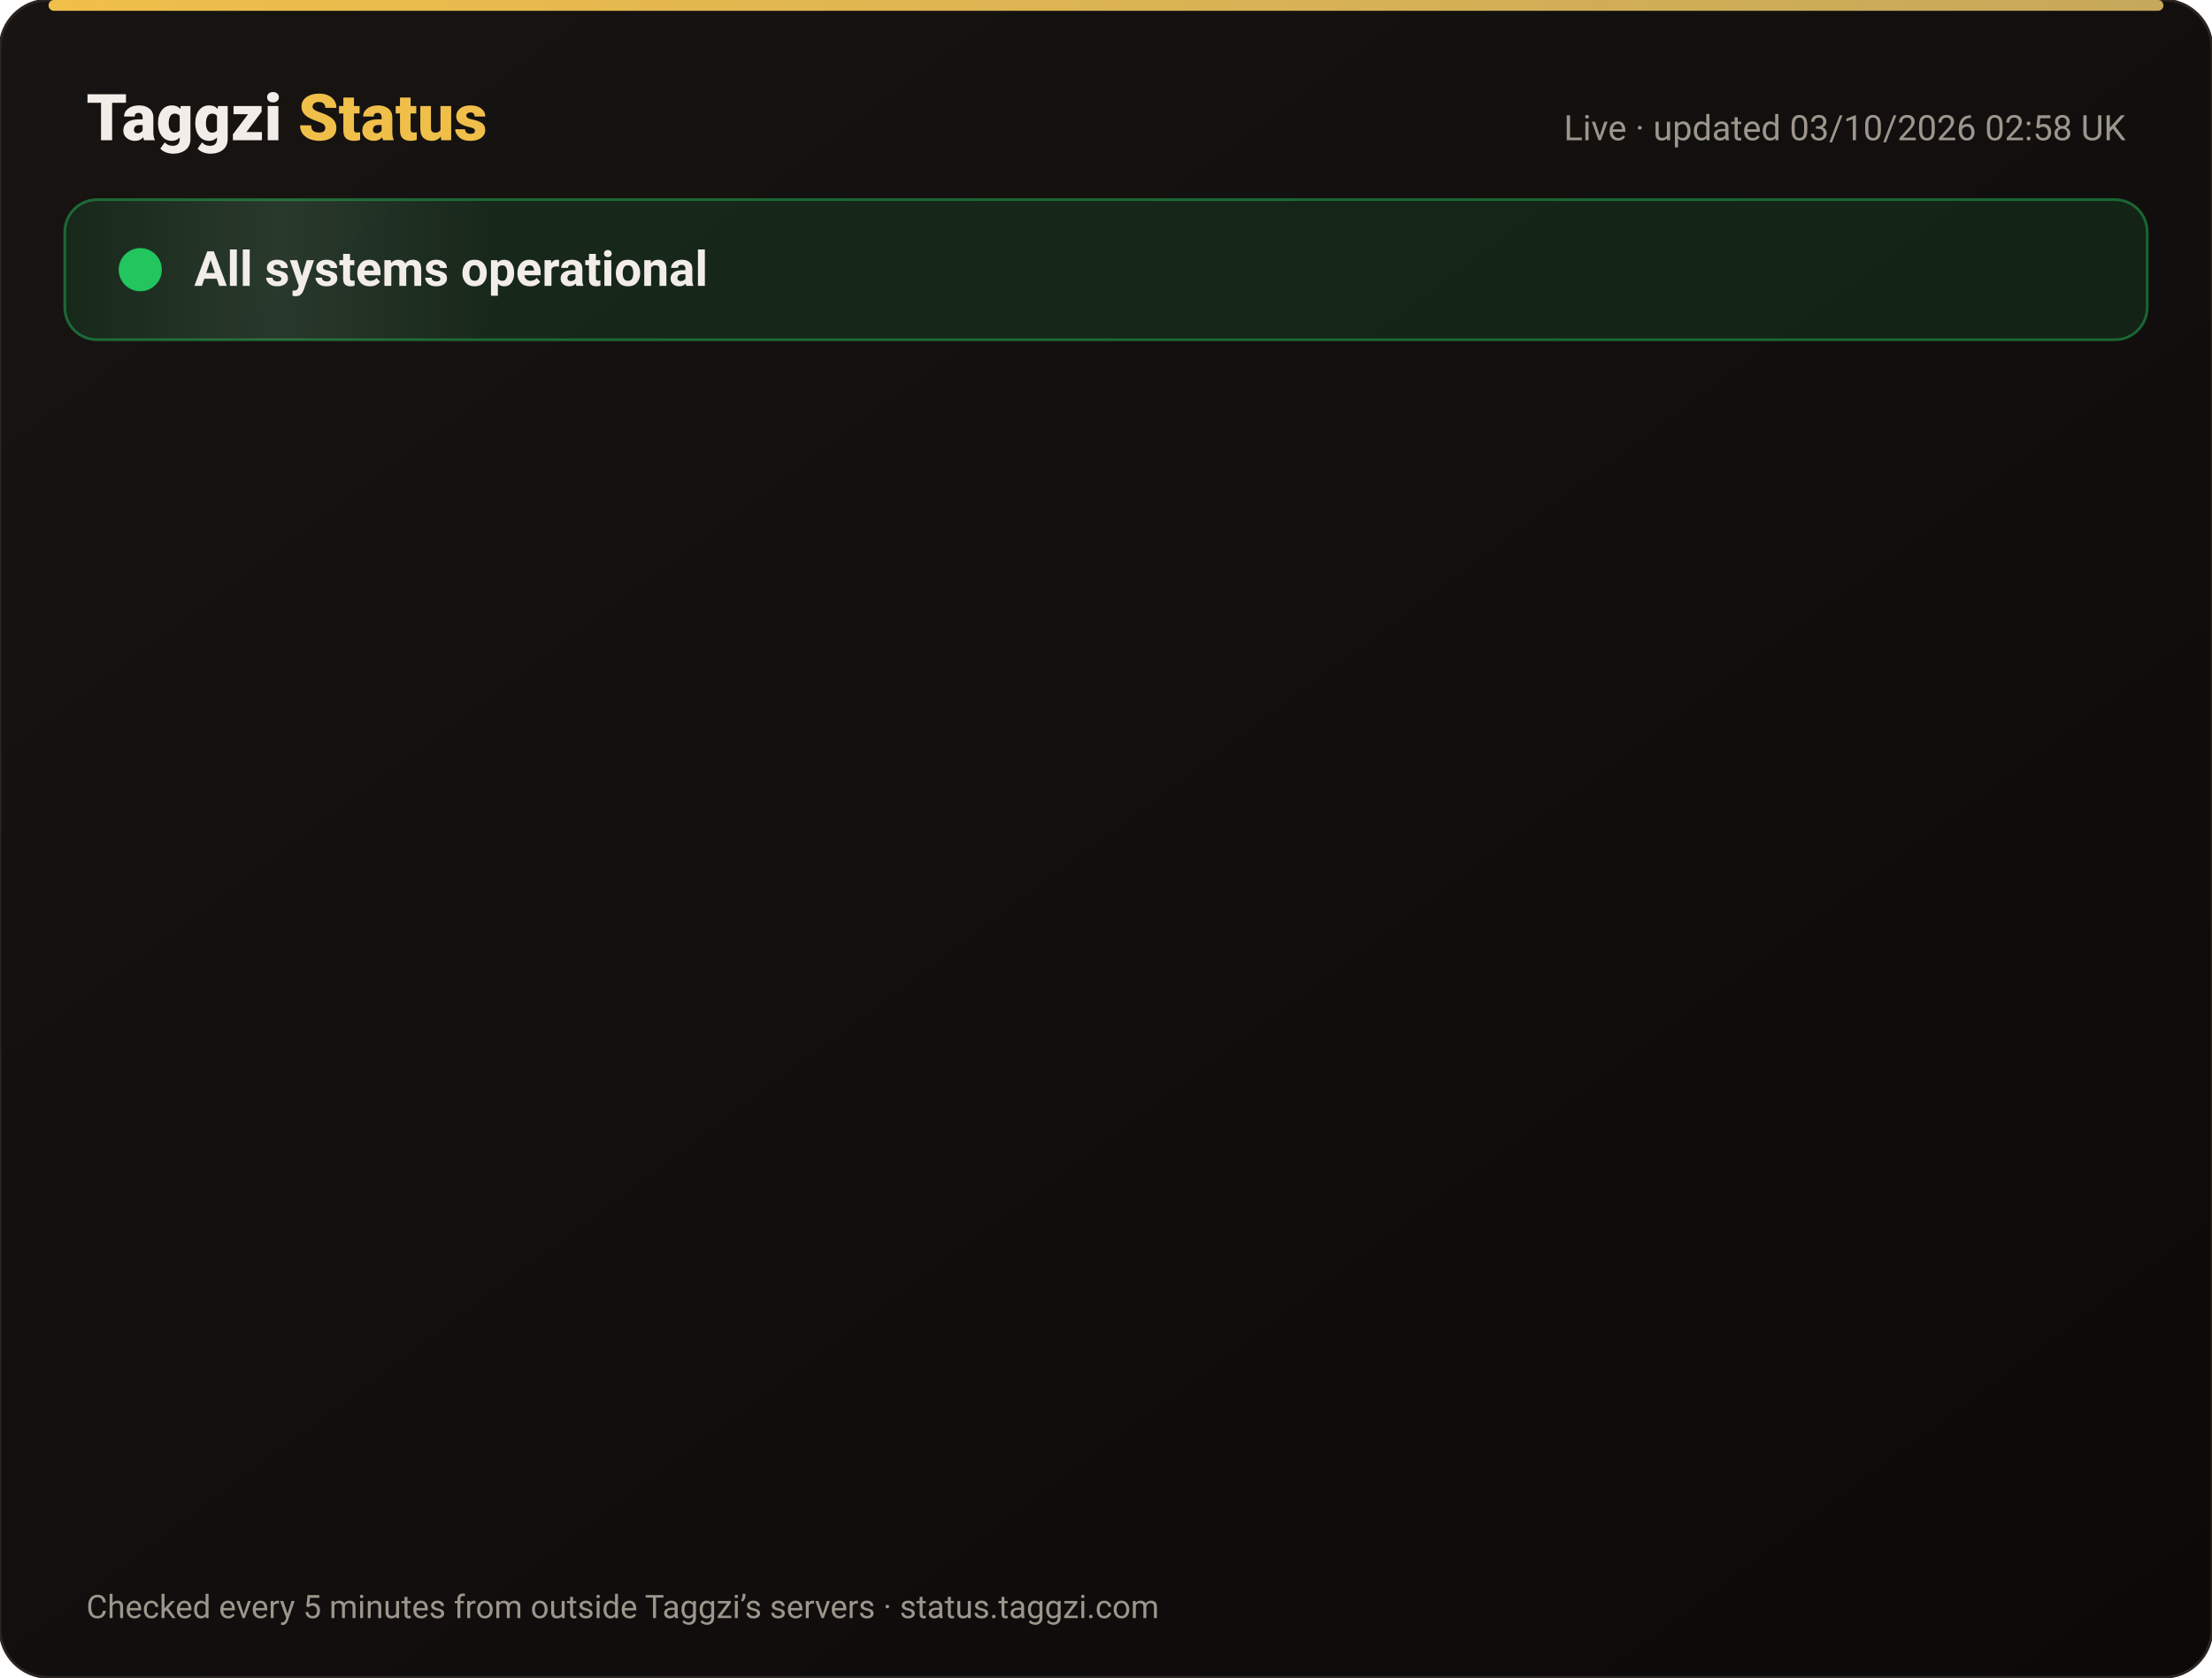
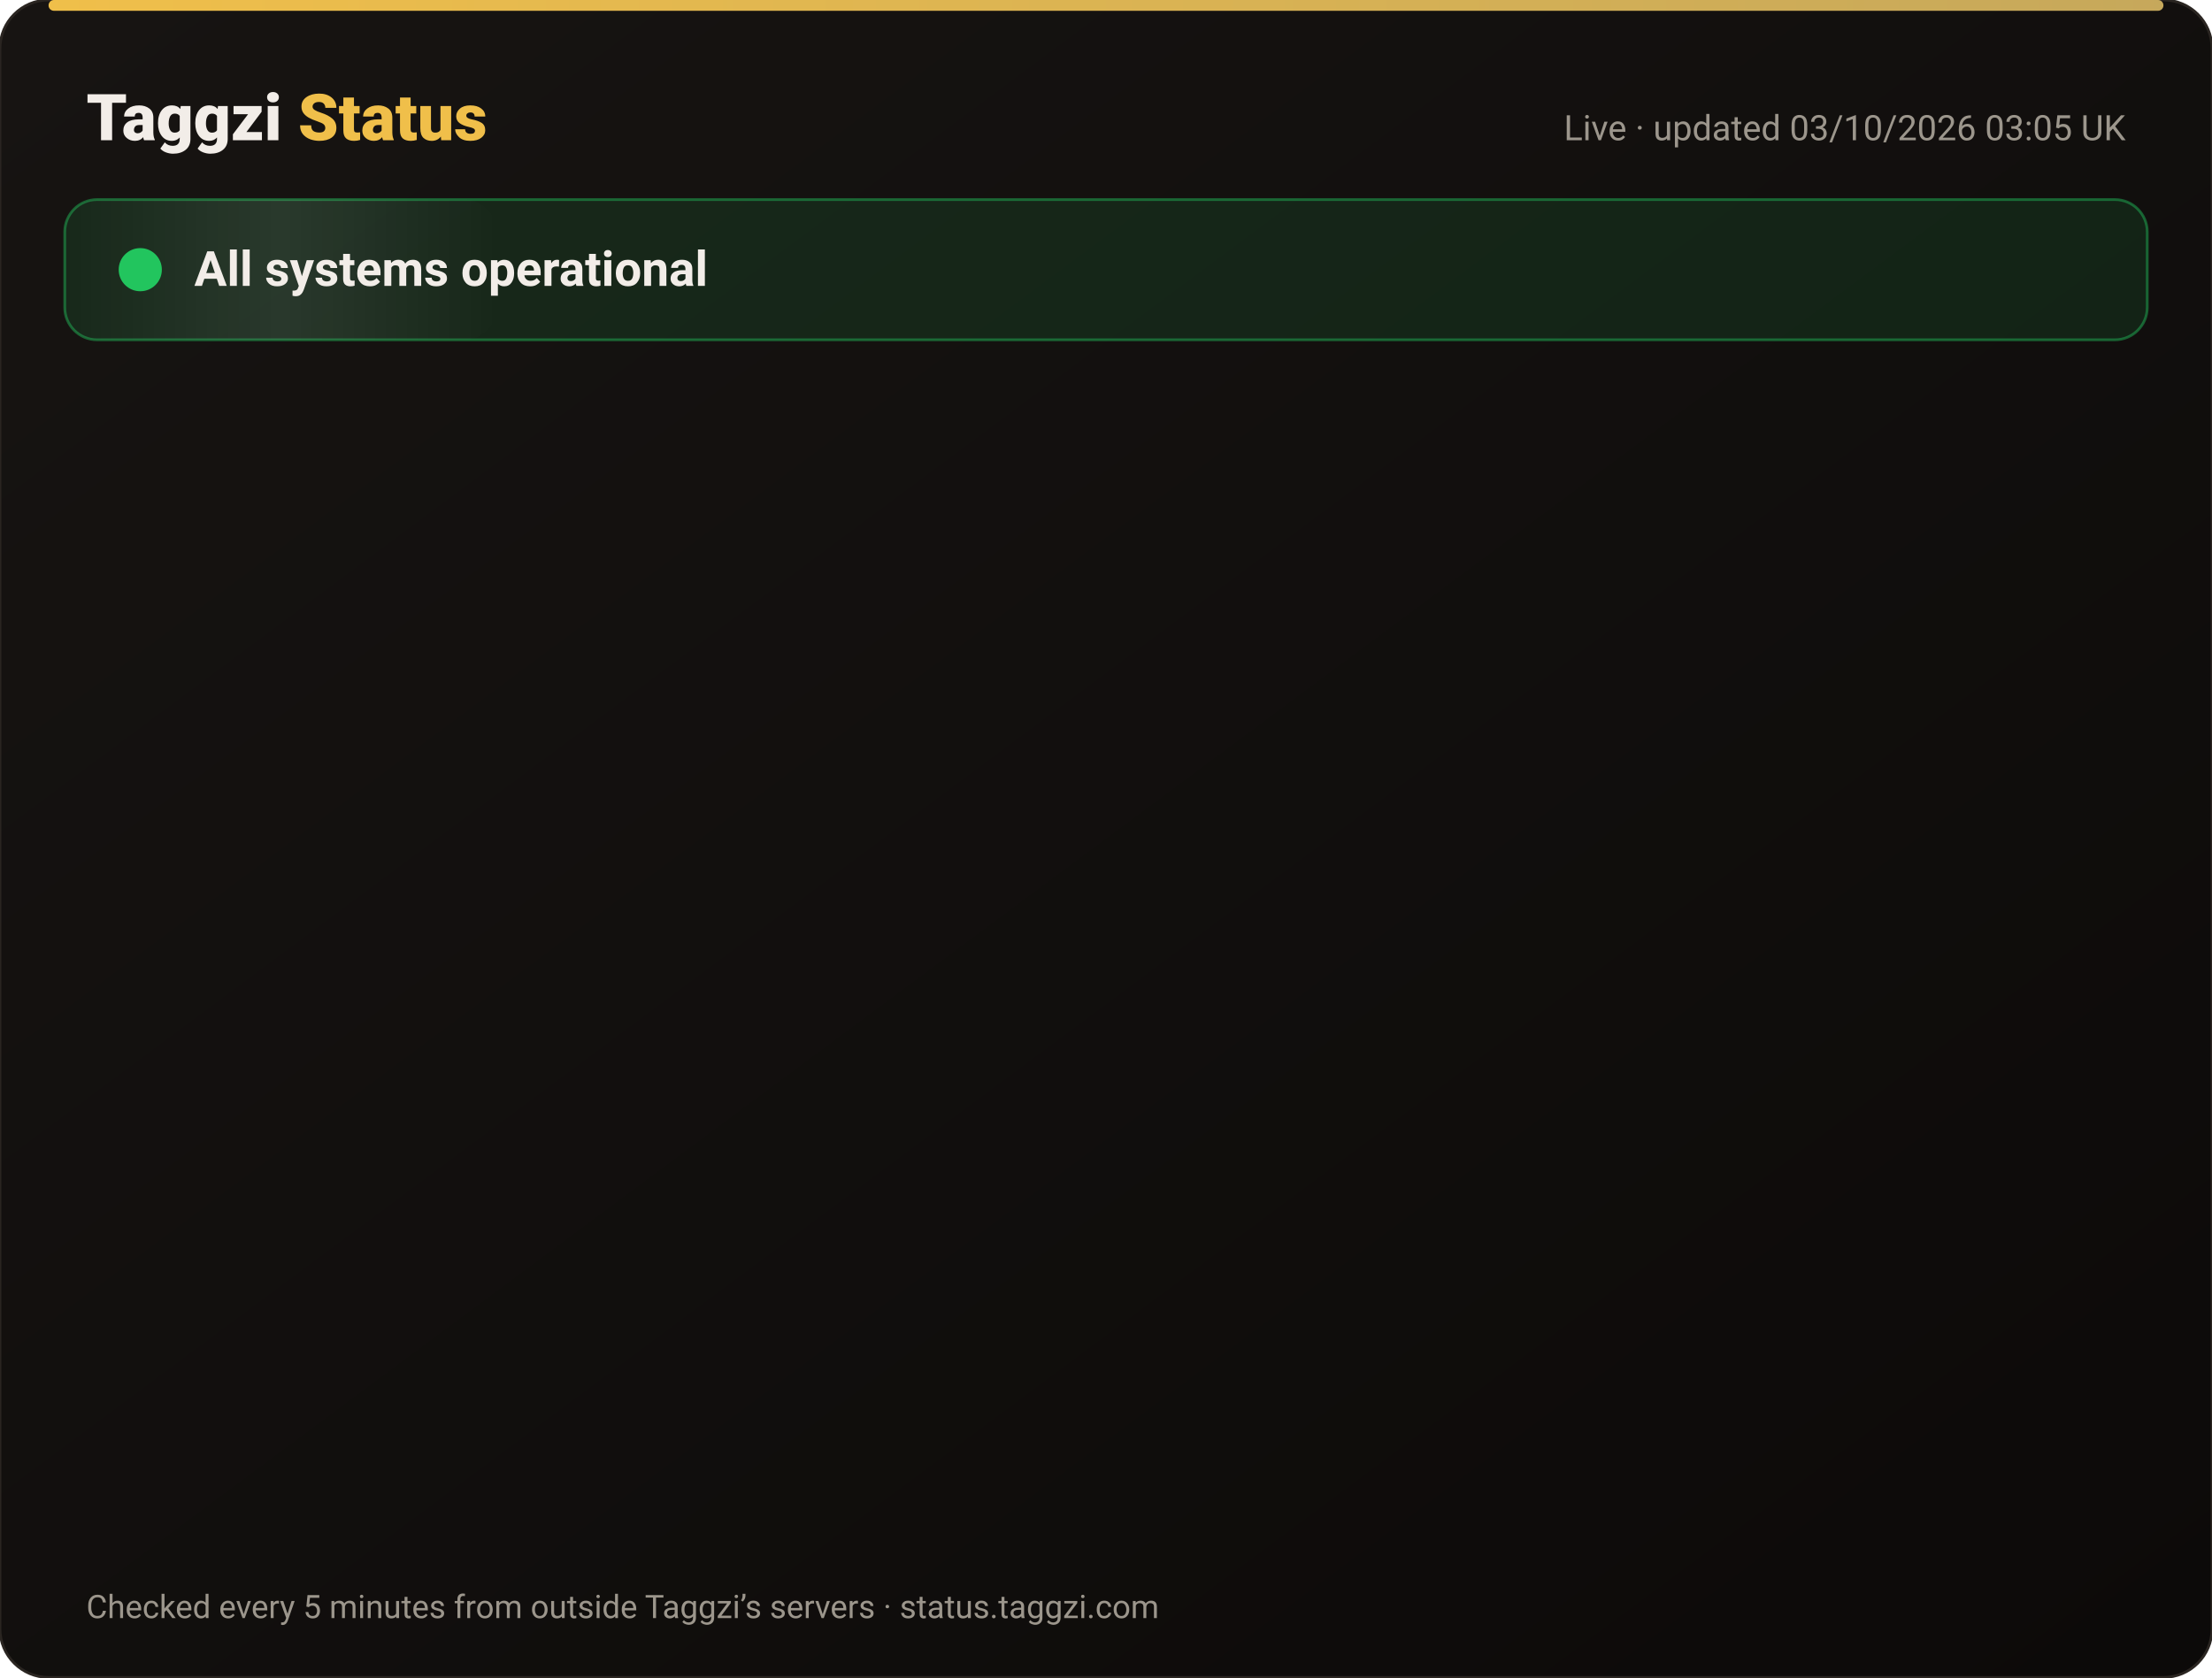
<svg xmlns="http://www.w3.org/2000/svg" width="820" height="622" viewBox="0 0 820 622" font-family="-apple-system,Segoe UI,Roboto,Helvetica,Arial,sans-serif">
  <defs>
    <linearGradient id="bg" x1="0" y1="0" x2="1" y2="1">
      <stop offset="0" stop-color="#171412" />
      <stop offset="1" stop-color="#0C0A09" />
    </linearGradient>
    <linearGradient id="gold" x1="0" x2="1">
      <stop offset="0" stop-color="#F0BF4A" />
      <stop offset="1" stop-color="#c6a85b" />
    </linearGradient>
    <linearGradient id="shine" x1="0" x2="1">
      <stop offset="0" stop-color="#fff" stop-opacity="0" />
      <stop offset=".5" stop-color="#fff" stop-opacity=".08" />
      <stop offset="1" stop-color="#fff" stop-opacity="0" />
    </linearGradient>
  </defs>
  <rect width="820" height="622" rx="18" fill="url(#bg)" stroke="#2a2521" />
  <rect x="18" y="0" width="784" height="4" rx="2" fill="url(#gold)" />
  <text x="32" y="52" font-size="24" font-weight="800" fill="#F2EDE8">Taggzi <tspan fill="#F0BF4A">Status</tspan>
  </text>
-   <text x="788" y="52" font-size="13" fill="#9C968C" text-anchor="end">Live · updated 03/10/2026 02:58 UK</text>
+   <text x="788" y="52" font-size="13" fill="#9C968C" text-anchor="end">Live · updated 03/10/2026 03:05 UK</text>
  <rect x="24" y="74" width="772" height="52" rx="12" fill="#22c55e" fill-opacity=".12" stroke="#22c55e" stroke-opacity=".45" />
  <rect x="24" y="74" width="160" height="52" rx="12" fill="url(#shine)">
    <animate attributeName="x" from="-160" to="820" dur="4s" repeatCount="indefinite" />
  </rect>
  <circle cx="52" cy="100" r="7" fill="#22c55e" />
  <circle cx="52" cy="100" r="7" fill="none" stroke="#22c55e" stroke-width="2">
    <animate attributeName="r" values="7;15;7" dur="2s" repeatCount="indefinite" />
    <animate attributeName="opacity" values=".9;0;.9" dur="2s" repeatCount="indefinite" />
  </circle>
  <text x="72" y="106" font-size="18" font-weight="700" fill="#F2EDE8">All systems operational</text>
  <g opacity="0">
    <animate attributeName="opacity" from="0" to="1" begin="0.00s" dur=".6s" fill="freeze" />
    <line x1="32" y1="188" x2="788" y2="188" stroke="#2a2521" />
    <circle cx="44" cy="166" r="6" fill="#22c55e">
      <animate attributeName="opacity" values="1;.45;1" dur="2.4s" begin="0.00s" repeatCount="indefinite" />
    </circle>
    <text x="62" y="171" font-size="15" font-weight="650" fill="#F2EDE8">Website</text>
    <text x="630" y="171" font-size="13" fill="#9C968C" text-anchor="end">100.00% uptime</text>
    <rect x="648" y="154" width="140" height="24" rx="12" fill="#22c55e" fill-opacity=".14" stroke="#22c55e" stroke-opacity=".5" />
    <text x="718" y="171" font-size="12" font-weight="700" fill="#22c55e" text-anchor="middle">Operational</text>
  </g>
  <g opacity="0">
    <animate attributeName="opacity" from="0" to="1" begin="0.15s" dur=".6s" fill="freeze" />
    <line x1="32" y1="234" x2="788" y2="234" stroke="#2a2521" />
    <circle cx="44" cy="212" r="6" fill="#22c55e">
      <animate attributeName="opacity" values="1;.45;1" dur="2.4s" begin="0.15s" repeatCount="indefinite" />
    </circle>
    <text x="62" y="217" font-size="15" font-weight="650" fill="#F2EDE8">Tag scans</text>
    <text x="630" y="217" font-size="13" fill="#9C968C" text-anchor="end">100.00% uptime</text>
    <rect x="648" y="200" width="140" height="24" rx="12" fill="#22c55e" fill-opacity=".14" stroke="#22c55e" stroke-opacity=".5" />
    <text x="718" y="217" font-size="12" font-weight="700" fill="#22c55e" text-anchor="middle">Operational</text>
  </g>
  <g opacity="0">
    <animate attributeName="opacity" from="0" to="1" begin="0.30s" dur=".6s" fill="freeze" />
    <line x1="32" y1="280" x2="788" y2="280" stroke="#2a2521" />
    <circle cx="44" cy="258" r="6" fill="#22c55e">
      <animate attributeName="opacity" values="1;.45;1" dur="2.4s" begin="0.30s" repeatCount="indefinite" />
    </circle>
    <text x="62" y="263" font-size="15" font-weight="650" fill="#F2EDE8">Manual tag lookup</text>
    <text x="630" y="263" font-size="13" fill="#9C968C" text-anchor="end">100.00% uptime</text>
    <rect x="648" y="246" width="140" height="24" rx="12" fill="#22c55e" fill-opacity=".14" stroke="#22c55e" stroke-opacity=".5" />
    <text x="718" y="263" font-size="12" font-weight="700" fill="#22c55e" text-anchor="middle">Operational</text>
  </g>
  <g opacity="0">
    <animate attributeName="opacity" from="0" to="1" begin="0.45s" dur=".6s" fill="freeze" />
    <line x1="32" y1="326" x2="788" y2="326" stroke="#2a2521" />
    <circle cx="44" cy="304" r="6" fill="#22c55e">
      <animate attributeName="opacity" values="1;.45;1" dur="2.4s" begin="0.45s" repeatCount="indefinite" />
    </circle>
    <text x="62" y="309" font-size="15" font-weight="650" fill="#F2EDE8">App &amp; login</text>
    <text x="630" y="309" font-size="13" fill="#9C968C" text-anchor="end">100.00% uptime</text>
    <rect x="648" y="292" width="140" height="24" rx="12" fill="#22c55e" fill-opacity=".14" stroke="#22c55e" stroke-opacity=".5" />
    <text x="718" y="309" font-size="12" font-weight="700" fill="#22c55e" text-anchor="middle">Operational</text>
  </g>
  <g opacity="0">
    <animate attributeName="opacity" from="0" to="1" begin="0.60s" dur=".6s" fill="freeze" />
    <line x1="32" y1="372" x2="788" y2="372" stroke="#2a2521" />
    <circle cx="44" cy="350" r="6" fill="#22c55e">
      <animate attributeName="opacity" values="1;.45;1" dur="2.4s" begin="0.60s" repeatCount="indefinite" />
    </circle>
    <text x="62" y="355" font-size="15" font-weight="650" fill="#F2EDE8">Community alerts</text>
    <text x="630" y="355" font-size="13" fill="#9C968C" text-anchor="end">100.00% uptime</text>
    <rect x="648" y="338" width="140" height="24" rx="12" fill="#22c55e" fill-opacity=".14" stroke="#22c55e" stroke-opacity=".5" />
    <text x="718" y="355" font-size="12" font-weight="700" fill="#22c55e" text-anchor="middle">Operational</text>
  </g>
  <g opacity="0">
    <animate attributeName="opacity" from="0" to="1" begin="0.75s" dur=".6s" fill="freeze" />
    <line x1="32" y1="418" x2="788" y2="418" stroke="#2a2521" />
    <circle cx="44" cy="396" r="6" fill="#22c55e">
      <animate attributeName="opacity" values="1;.45;1" dur="2.4s" begin="0.75s" repeatCount="indefinite" />
    </circle>
    <text x="62" y="401" font-size="15" font-weight="650" fill="#F2EDE8">Private calling</text>
    <text x="630" y="401" font-size="13" fill="#9C968C" text-anchor="end">100.00% uptime</text>
    <rect x="648" y="384" width="140" height="24" rx="12" fill="#22c55e" fill-opacity=".14" stroke="#22c55e" stroke-opacity=".5" />
    <text x="718" y="401" font-size="12" font-weight="700" fill="#22c55e" text-anchor="middle">Operational</text>
  </g>
  <g opacity="0">
    <animate attributeName="opacity" from="0" to="1" begin="0.90s" dur=".6s" fill="freeze" />
    <line x1="32" y1="464" x2="788" y2="464" stroke="#2a2521" />
    <circle cx="44" cy="442" r="6" fill="#22c55e">
      <animate attributeName="opacity" values="1;.45;1" dur="2.4s" begin="0.90s" repeatCount="indefinite" />
    </circle>
    <text x="62" y="447" font-size="15" font-weight="650" fill="#F2EDE8">Payments</text>
    <text x="630" y="447" font-size="13" fill="#9C968C" text-anchor="end">100.00% uptime</text>
    <rect x="648" y="430" width="140" height="24" rx="12" fill="#22c55e" fill-opacity=".14" stroke="#22c55e" stroke-opacity=".5" />
    <text x="718" y="447" font-size="12" font-weight="700" fill="#22c55e" text-anchor="middle">Operational</text>
  </g>
  <g opacity="0">
    <animate attributeName="opacity" from="0" to="1" begin="1.05s" dur=".6s" fill="freeze" />
    <line x1="32" y1="510" x2="788" y2="510" stroke="#2a2521" />
    <circle cx="44" cy="488" r="6" fill="#22c55e">
      <animate attributeName="opacity" values="1;.45;1" dur="2.4s" begin="1.05s" repeatCount="indefinite" />
    </circle>
    <text x="62" y="493" font-size="15" font-weight="650" fill="#F2EDE8">Email &amp; support</text>
    <text x="630" y="493" font-size="13" fill="#9C968C" text-anchor="end">100.00% uptime</text>
    <rect x="648" y="476" width="140" height="24" rx="12" fill="#22c55e" fill-opacity=".14" stroke="#22c55e" stroke-opacity=".5" />
    <text x="718" y="493" font-size="12" font-weight="700" fill="#22c55e" text-anchor="middle">Operational</text>
  </g>
  <g opacity="0">
    <animate attributeName="opacity" from="0" to="1" begin="1.20s" dur=".6s" fill="freeze" />
    <line x1="32" y1="556" x2="788" y2="556" stroke="#2a2521" />
    <circle cx="44" cy="534" r="6" fill="#22c55e">
      <animate attributeName="opacity" values="1;.45;1" dur="2.4s" begin="1.20s" repeatCount="indefinite" />
    </circle>
    <text x="62" y="539" font-size="15" font-weight="650" fill="#F2EDE8">Secure connection (SSL)</text>
    <text x="630" y="539" font-size="13" fill="#9C968C" text-anchor="end">100.00% uptime</text>
    <rect x="648" y="522" width="140" height="24" rx="12" fill="#22c55e" fill-opacity=".14" stroke="#22c55e" stroke-opacity=".5" />
    <text x="718" y="539" font-size="12" font-weight="700" fill="#22c55e" text-anchor="middle">Operational</text>
  </g>
  <text x="32" y="600" font-size="12" fill="#9C968C">Checked every 5 minutes from outside Taggzi’s servers · status.taggzi.com</text>
</svg>
